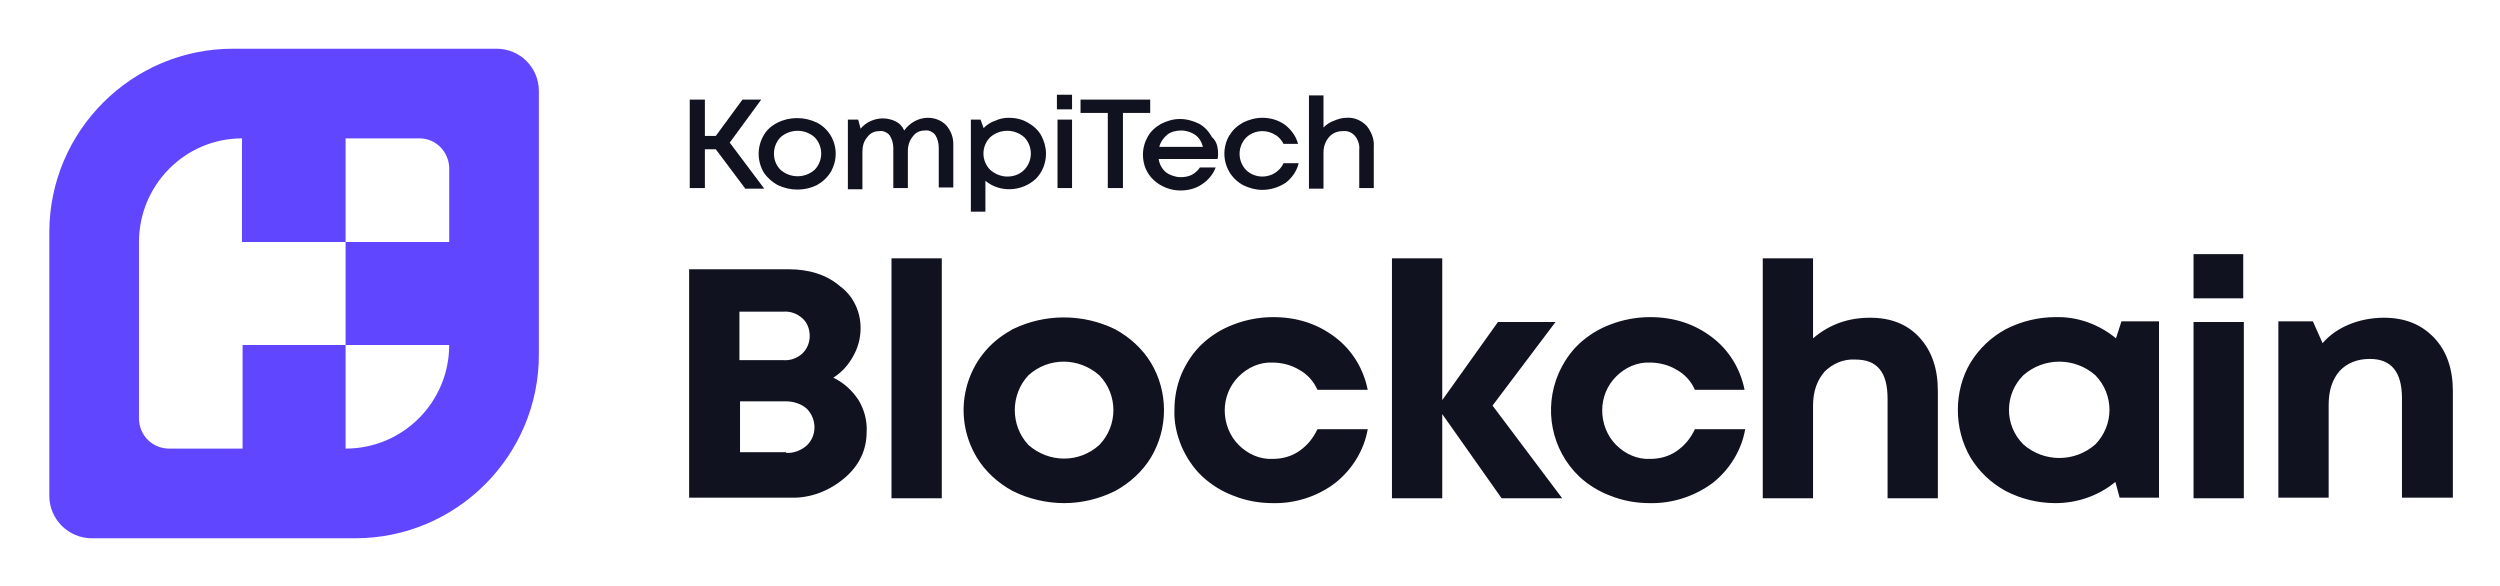
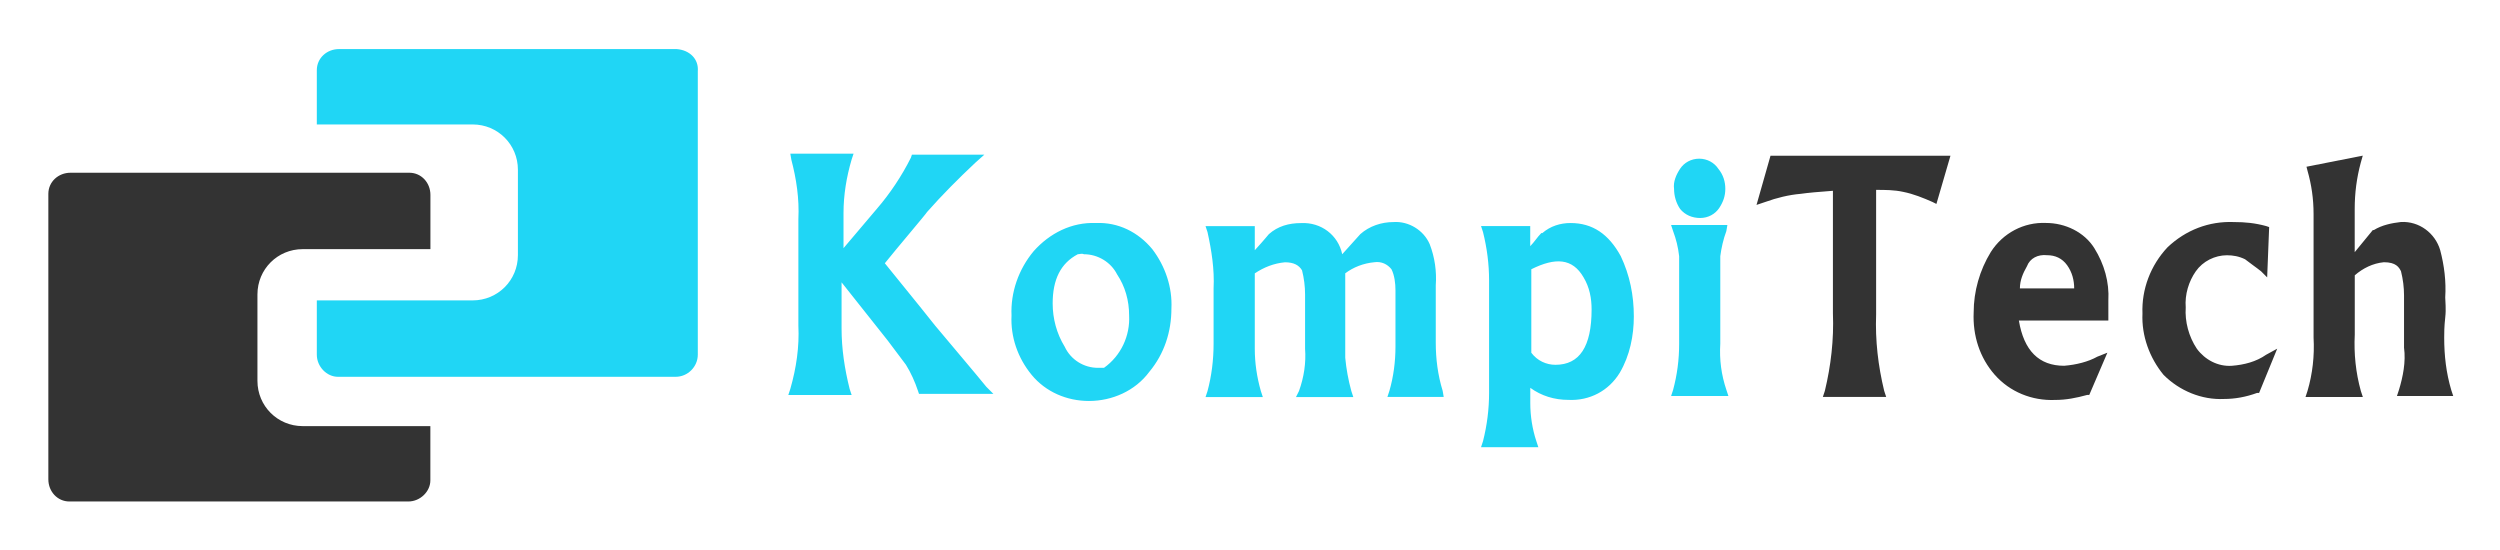
- <svg xmlns="http://www.w3.org/2000/svg" role="img" viewBox="-6.44 74.06 412.62 96.62">
+ <svg xmlns="http://www.w3.org/2000/svg" role="img" viewBox="-6.44 77.06 412.62 90.62">
  <style>svg {enable-background:new 0 0 400 245}</style>
-   <style>.st1{fill:#10121f}</style>
-   <g id="Vrstva_2">
-     <g id="Vrstva_1-2">
-       <g id="kompitech_platform_color">
-         <path id="Logo" fill="#6146ff" d="M75.5 82.1H32c-16.7 0-30.3 13.6-30.3 30.3v43.5c0 3.9 3.2 7 7 7h43.5c16.7 0 30.3-13.6 30.3-30.3V89.1c0-3.9-3.1-7-7-7zM67.7 114H50.6v17h17.1c0 9.4-7.6 17.1-17.1 17.1V131h-17v17.1H21.5c-2.8 0-5-2.2-5-5V114c0-9.4 7.6-17.1 17-17.1V114h17.1V96.9h12.2c2.7 0 4.8 2.2 4.9 4.8V114z" />
-         <path d="M116.5 105.1l-4.8-6.4h-1.8v6.4h-2.5V90.5h2.5v6h1.8l4.4-6h3.1l-5.2 7.1 5.7 7.6h-3.2z" class="st1" />
-         <path d="M128.4 104.6c-2 1-4.4 1-6.5 0-.9-.5-1.7-1.2-2.3-2.1-1.1-1.9-1.1-4.2 0-6.1.5-.9 1.3-1.6 2.3-2.1 2-1 4.4-1 6.5 0 2.9 1.5 3.9 5.1 2.4 7.9 0 .1-.1.2-.1.2-.6 1-1.4 1.7-2.3 2.2zm-6-2.5c1.6 1.4 4 1.4 5.6 0 .7-.7 1.1-1.7 1.1-2.7 0-1-.4-2-1.1-2.7-1.6-1.4-4-1.4-5.6 0-.7.7-1.1 1.7-1.1 2.7 0 1.1.4 2 1.1 2.7zm24.3-8.6c1.1 0 2.2.4 3 1.2.8.9 1.2 2 1.2 3.1v7.2h-2.4v-6.6c0-.7-.2-1.5-.6-2.1-.4-.5-1.1-.8-1.7-.7-.8 0-1.5.3-2 1-.5.6-.8 1.5-.8 2.3v6.2H141v-6.6c0-.7-.2-1.5-.6-2.1-.4-.5-1.1-.8-1.7-.7-.8 0-1.5.3-2 1-.6.7-.8 1.5-.8 2.4v6.2h-2.4V93.8h1.7l.4 1.5c.9-1.1 2.3-1.7 3.7-1.7.7 0 1.5.2 2.1.5.6.3 1.1.8 1.4 1.5.9-1.3 2.4-2.1 3.9-2.1zm13.3 0c1.1 0 2.2.2 3.2.8.9.5 1.7 1.2 2.2 2.1.5.9.8 2 .8 3 0 1.6-.6 3.1-1.7 4.2-2.3 2.1-5.9 2.3-8.3.3v5.1h-2.4V93.8h1.6l.5 1.4c.5-.5 1.2-1 1.9-1.2.6-.3 1.4-.5 2.2-.5zm-3 8.6c.8.7 1.8 1.1 2.8 1.1 1 0 2-.3 2.8-1.1.7-.7 1.1-1.7 1.1-2.7 0-1-.4-2-1.1-2.7-1.6-1.4-4-1.4-5.6 0-1.5 1.5-1.5 3.9 0 5.4-.1 0 0 0 0 0zm11-10v-2.4h2.5v2.4H168zm.1 13V93.8h2.4v11.3h-2.4zm15.3-14.6v2.2h-4.5v12.4h-2.5V92.7h-4.5v-2.2h11.5zm11.2 9c0 .3 0 .5-.1.8h-9.7c.1.8.5 1.6 1.2 2.2.7.5 1.6.8 2.4.8.7 0 1.3-.1 1.9-.4.5-.3 1-.7 1.3-1.2h2.6c-.4 1.1-1.2 2.1-2.3 2.8-1 .7-2.3 1-3.5 1-1.6 0-3.2-.6-4.4-1.7-1.2-1.1-1.8-2.6-1.8-4.2 0-1.1.3-2.1.8-3 .5-.9 1.3-1.6 2.2-2.1 1-.5 2-.8 3.1-.8s2.2.3 3.2.8c.9.5 1.6 1.3 2.1 2.2.8.7 1 1.7 1 2.8zm-6.1-3.9c-.8 0-1.7.2-2.3.7-.6.5-1.1 1.2-1.3 2h7.2c-.2-.8-.6-1.5-1.3-2-.6-.4-1.4-.7-2.3-.7zm13.4 9.8c-1.1 0-2.2-.3-3.2-.8-2.9-1.6-3.9-5.2-2.3-8.1 0 0 0-.1.1-.1.5-.9 1.3-1.6 2.2-2.1 1-.5 2.1-.8 3.2-.8 1.4 0 2.7.4 3.8 1.2 1 .8 1.8 1.9 2.1 3.1h-2.4c-.3-.6-.8-1.2-1.4-1.5-.6-.4-1.4-.6-2.1-.6-1 0-2 .4-2.7 1.1-1.4 1.5-1.4 3.8 0 5.3.7.7 1.7 1.1 2.7 1.1.7 0 1.5-.2 2.1-.6.6-.4 1.1-.9 1.4-1.6h2.5c-.3 1.3-1.1 2.4-2.1 3.2-1.2.8-2.6 1.2-3.9 1.2zm13.9-11.9c1.2-.1 2.4.4 3.3 1.3.8 1 1.3 2.2 1.2 3.5v6.8h-2.4v-6.3c.1-.8-.2-1.7-.7-2.3-.5-.6-1.3-.9-2-.8-.9 0-1.7.3-2.3 1-.6.7-.9 1.6-.9 2.5v6h-2.4V89.8h2.4v5.3c.5-.5 1.1-.9 1.7-1.1.7-.3 1.4-.5 2.1-.5zm-84.7 42.9c1.7.8 3.1 2.1 4.1 3.6 1 1.6 1.5 3.5 1.4 5.3 0 3-1.2 5.6-3.7 7.7-2.5 2.1-5.6 3.3-8.8 3.2h-16.8v-37.7h16.4c3.4 0 6.3.9 8.5 2.8 2.2 1.6 3.4 4.2 3.4 6.9 0 1.6-.4 3.2-1.2 4.6-.8 1.5-1.9 2.7-3.3 3.6zm-5.1-4c.8-.8 1.2-1.8 1.2-2.9 0-1.1-.4-2.2-1.2-2.9-.9-.8-2-1.2-3.2-1.1h-7.2v8h7.2c1.2.1 2.3-.3 3.2-1.1zm-2.7 16.4c1.2.1 2.5-.4 3.4-1.2 1.7-1.6 1.7-4.3.1-6l-.1-.1c-.9-.8-2.2-1.2-3.4-1.2h-7.6v8.4h7.6zm17.4 7.5v-39.6h8.3v39.6h-8.3zm28.5.8c-2.9 0-5.9-.7-8.5-2-2.4-1.3-4.5-3.2-5.9-5.5-4.3-7.1-2.1-16.3 4.9-20.6.3-.2.7-.4 1-.6 5.3-2.6 11.6-2.6 16.9 0 2.4 1.3 4.5 3.2 5.9 5.5 2.9 4.8 2.9 10.9 0 15.7-1.4 2.3-3.5 4.2-5.9 5.5-2.6 1.3-5.5 2-8.4 2zm-5.9-9.6c3.4 3 8.4 3 11.7 0 3.1-3.2 3.1-8.3 0-11.5-3.4-3-8.4-3-11.7 0-3 3.2-3 8.3 0 11.5zm40.3 9.6c-2.2 0-4.4-.4-6.4-1.2-1.9-.7-3.7-1.8-5.2-3.2-1.5-1.4-2.6-3.1-3.4-4.9-.8-1.9-1.3-4-1.2-6.1 0-2.1.4-4.1 1.2-6 .8-1.8 1.9-3.5 3.4-4.9 1.5-1.4 3.3-2.5 5.2-3.2 2.1-.8 4.3-1.2 6.5-1.2 3.9 0 7.3 1.1 10.2 3.3 2.8 2.1 4.7 5.2 5.4 8.7H211c-.6-1.4-1.7-2.6-3-3.3-1.3-.8-2.9-1.2-4.4-1.2-2.1-.1-4.1.8-5.6 2.3-1.5 1.5-2.3 3.5-2.3 5.6 0 2.1.8 4.2 2.3 5.7 1.5 1.5 3.5 2.4 5.6 2.3 1.6 0 3.1-.4 4.4-1.3 1.3-.9 2.3-2.1 3-3.6h8.3c-.6 3.5-2.6 6.7-5.4 8.9-2.9 2.2-6.6 3.4-10.3 3.3zm47.8-.8h-10l-9.8-13.9v13.9h-8.3v-39.6h8.3v23.4l9.2-12.9h9.5L239.9 141l11.5 15.3z" class="st1" />
-         <path d="M265.8 157.1c-2.2 0-4.4-.4-6.4-1.2-1.9-.7-3.7-1.8-5.2-3.2-4.6-4.4-5.9-11.2-3.4-17 .8-1.8 1.9-3.5 3.4-4.9 1.5-1.4 3.3-2.5 5.2-3.2 2.1-.8 4.3-1.2 6.5-1.2 3.9 0 7.3 1.1 10.2 3.3 2.8 2.1 4.7 5.2 5.4 8.7h-8.2c-.6-1.4-1.7-2.6-3-3.3-1.3-.8-2.9-1.2-4.4-1.2-2.1-.1-4.1.8-5.6 2.3-1.5 1.5-2.3 3.5-2.3 5.6 0 2.1.8 4.2 2.3 5.7 1.5 1.5 3.5 2.4 5.6 2.3 1.6 0 3.1-.4 4.4-1.3 1.3-.9 2.3-2.1 3-3.6h8.3c-.6 3.5-2.6 6.7-5.4 8.9-3 2.2-6.7 3.4-10.4 3.3zm36.4-30.6c3.5 0 6.2 1.1 8.2 3.3 2 2.2 3 5.1 3 8.8v17.7h-8.3v-16.4c0-2.2-.4-3.8-1.3-4.9-.9-1.1-2.2-1.6-4.1-1.6-1.9-.1-3.7.7-5 2-1.2 1.4-1.9 3.2-1.9 5.6v15.3h-8.3v-39.6h8.3v13.2c2.7-2.3 5.8-3.4 9.4-3.4zm41.5.6h6.2v29.1h-6.5l-.7-2.6c-2.8 2.3-6.3 3.5-9.9 3.5-2.9 0-5.7-.7-8.2-2-2.4-1.3-4.4-3.2-5.8-5.5-1.4-2.4-2.1-5.1-2.1-7.9 0-2.7.7-5.5 2.1-7.8 1.4-2.3 3.4-4.2 5.8-5.5 2.5-1.3 5.4-2 8.2-2 3.7-.1 7.2 1.2 10 3.5l.9-2.8zm-16.2 20.3c3.4 3 8.5 3 11.9 0 3.1-3.2 3.1-8.2 0-11.4-3.4-3-8.5-3-11.9 0-3.1 3.1-3.2 8.2 0 11.4zm28.1-24.1V116h8.2v7.3h-8.2zm0 33v-29.1h8.3v29.1h-8.3zm31.4-29.8c3.5 0 6.2 1.1 8.3 3.3 2.1 2.2 3.1 5.2 3.1 8.8v17.6H390v-16.4c0-4.4-1.8-6.5-5.3-6.5-2.1 0-3.8.7-5 2-1.2 1.4-1.8 3.2-1.8 5.6v15.3h-8.3v-29.1h5.7l1.6 3.6c1.2-1.4 2.7-2.4 4.4-3.1 1.7-.7 3.7-1.1 5.7-1.1z" class="st1" />
-       </g>
-     </g>
-   </g>
+   <style>.st0{fill:#20d6f5}</style>
+   <path d="M147.9 130.8c-.5-.66-3.32-4.15-8.3-10.29 1.99-2.49 6.8-8.13 6.97-8.46 2.49-2.82 5.14-5.48 7.96-8.13l1.49-1.33h-11.95l-.17.5c-1.49 2.99-3.48 5.97-5.64 8.46-1.83 2.16-3.65 4.31-5.48 6.47v-5.81c0-2.99.5-5.97 1.33-8.79l.33-1H124l.17 1c.83 3.15 1.33 6.47 1.16 9.79v17.59c.17 3.48-.33 6.97-1.33 10.45l-.33 1h10.45l-.33-1c-.83-3.32-1.33-6.64-1.33-9.96v-7.63l7.63 9.62c1 1.33 1.99 2.65 2.99 3.98.83 1.33 1.49 2.82 1.99 4.31l.17.5h12.28l-1.16-1.16c-2.16-2.65-5.14-6.13-8.46-10.11zm26.55-16.93c-3.98-.17-7.63 1.66-10.29 4.65-2.49 2.99-3.82 6.8-3.65 10.62-.17 3.48 1 6.97 3.32 9.79 2.32 2.82 5.81 4.31 9.46 4.31 3.82 0 7.63-1.66 9.96-4.81 2.49-2.99 3.65-6.64 3.65-10.45.17-3.48-1-6.97-3.15-9.79-2.33-2.83-5.65-4.48-9.3-4.32zm1.32 23.9h-1c-2.32 0-4.48-1.33-5.48-3.48-1.33-2.16-1.99-4.65-1.99-7.14 0-3.98 1.33-6.64 4.15-8.13.33 0 .66-.17 1 0 2.32 0 4.48 1.33 5.48 3.32 1.33 1.99 1.99 4.31 1.99 6.8.17 3.32-1.33 6.63-4.15 8.63zm54.76-4.15v-9.46c.17-2.32-.17-4.65-1-6.8-1-2.32-3.48-3.82-5.97-3.65-1.99 0-3.98.66-5.48 1.99l-2.99 3.32c-.66-3.15-3.48-5.31-6.8-5.14-1.99 0-3.82.5-5.31 1.83-.17.17-.5.66-2.32 2.65v-3.98h-8.13l.33 1c.66 2.99 1.16 6.14 1 9.29v9.13c0 2.65-.33 5.31-1 7.8l-.33 1h9.46l-.33-1c-.66-2.32-1-4.65-1-6.97v-12.45c1.49-1 3.15-1.66 4.98-1.83 1.49 0 2.32.5 2.82 1.33.33 1.33.5 2.65.5 3.98v8.96c.17 2.32-.17 4.65-1 6.97l-.5 1h9.46l-.33-1c-.5-1.83-.83-3.65-1-5.48v-13.94c1.33-1 2.99-1.66 4.81-1.83 1.16-.17 2.16.33 2.82 1.16.5 1 .66 2.32.66 3.48v9.29c0 2.49-.33 4.98-1 7.3l-.33 1h9.29l-.17-1c-.81-2.64-1.14-5.3-1.14-7.95zm22.24-19.75c-1.66 0-3.32.5-4.65 1.66h-.17c-.66.66-1.16 1.49-1.83 2.16v-3.32H238l.33 1c.66 2.65 1 5.31 1 7.96v18.58c0 2.65-.33 5.31-1 7.96l-.33 1h9.46l-.33-1c-.66-1.99-1-4.15-1-6.31v-2.49c1.83 1.33 3.98 1.99 6.31 1.99 3.48.17 6.64-1.49 8.46-4.48 1.66-2.82 2.32-6.14 2.32-9.29 0-3.48-.66-6.8-2.16-9.96-1.99-3.63-4.64-5.46-8.29-5.46zm2.15 8.96c1 1.66 1.33 3.48 1.33 5.31 0 6.14-1.99 9.13-5.97 9.13-1.49 0-2.99-.66-3.98-1.99V121.5c3.98-1.99 6.8-1.82 8.62 1.33zm19.25-9.79c1.33 0 2.49-.66 3.15-1.66.66-1 1-1.99 1-3.15s-.33-2.32-1.16-3.32c-.66-1-1.83-1.66-3.15-1.66-1.33 0-2.49.66-3.15 1.66-.66 1-1.16 2.16-1 3.32 0 1.16.33 2.32 1 3.32.82.99 1.99 1.49 3.31 1.49zm3.32 20.74V123.5v-4.15c.17-1.33.5-2.82 1-4.15l.17-1h-9.29l.33 1c.5 1.33.83 2.65 1 4.15V133.79c0 2.65-.33 5.14-1 7.63l-.33 1h9.46l-.33-1c-.84-2.49-1.17-4.98-1.01-7.64z" class="st0" />
+   <path fill="#333" d="M283.47 110.88l1.49-.5c1.83-.66 3.82-1.16 5.81-1.33 1.16-.17 2.99-.33 5.31-.5v20.24c.17 4.31-.33 8.63-1.33 12.78l-.33 1h10.45l-.33-1c-1-4.15-1.49-8.3-1.33-12.61V108.4c1.49 0 2.99 0 4.48.33 1.66.33 3.32 1 4.81 1.66l.66.33 2.32-7.96h-29.7l-2.31 8.12zm50.77 26.55c-4.15 0-6.64-2.49-7.47-7.47h14.77v-3.32c.17-2.99-.66-5.97-2.32-8.63-1.66-2.65-4.81-4.15-7.96-4.15-3.65-.17-7.14 1.66-9.13 4.81-1.83 2.99-2.82 6.47-2.82 9.96-.17 3.82 1 7.47 3.48 10.29 2.49 2.82 6.14 4.31 9.96 4.15 1.83 0 3.48-.33 5.31-.83h.33l2.99-6.97-1.66.66c-1.5.84-3.49 1.34-5.48 1.5zm-2.82-18.25c1.33 0 2.49.5 3.32 1.66.83 1.16 1.16 2.49 1.16 3.82h-8.96c0-1.33.5-2.49 1.16-3.65.5-1.33 1.83-1.99 3.32-1.83zm30.53 18.25c-2.32.17-4.48-1-5.81-2.82-1.33-1.99-1.99-4.48-1.83-6.8-.17-2.16.5-4.31 1.66-5.97 1.16-1.66 3.15-2.65 5.14-2.65 1 0 1.99.17 2.99.66.83.66 1.83 1.33 2.65 1.99l1 1 .33-8.3-.5-.17c-1.83-.5-3.48-.66-5.31-.66-4.15-.17-7.96 1.33-10.95 4.15-2.82 2.99-4.31 6.97-4.15 10.95-.17 3.65 1.16 7.3 3.48 10.12 2.65 2.65 6.31 4.15 9.96 3.98 1.83 0 3.65-.33 5.48-1h.33l2.99-7.3-1.83 1c-1.65 1.16-3.64 1.66-5.63 1.82zm27.55 3.99l-.33 1h9.29l-.33-1c-.83-2.82-1.16-5.64-1.16-8.63 0-.66 0-1.83.17-3.32.17-1.49 0-2.65 0-3.32.17-2.65-.17-5.31-.83-7.8-.83-2.82-3.48-4.81-6.47-4.65-1.49.17-3.15.5-4.48 1.33h-.17l-2.99 3.65v-7.14c0-2.65.33-5.14 1-7.63l.33-1.16-9.29 1.83.17.66c.66 2.32 1 4.65 1 7.14v20.41c.17 2.99-.17 5.97-1 8.79l-.33 1h9.46l-.33-1c-.83-2.99-1.16-6.14-1-9.29v-9.79c1.33-1.16 2.99-1.99 4.81-2.16 1.99 0 2.49.83 2.82 1.49.33 1.33.5 2.65.5 3.98v8.63c.32 2.33-.18 4.82-.84 6.98zm-345.98 5.97c-4.15 0-7.47-3.32-7.47-7.47v-14.27c0-4.15 3.32-7.47 7.47-7.47H64.6v-8.96c0-1.99-1.49-3.65-3.48-3.65H5.19c-1.99 0-3.65 1.49-3.65 3.48v47.13c0 1.99 1.49 3.65 3.48 3.65h55.92c1.99 0 3.65-1.66 3.65-3.48v-8.96H43.52z" />
+   <path d="M105.25 85.16H49.5c-1.99 0-3.65 1.49-3.65 3.48v8.96h25.72c4.15 0 7.47 3.32 7.47 7.47v14.1c0 4.15-3.32 7.47-7.47 7.47H45.85v8.96c0 1.99 1.66 3.65 3.48 3.65h55.75c1.99 0 3.65-1.66 3.65-3.65V88.82c.17-2-1.32-3.49-3.48-3.66z" class="st0" />
</svg>
